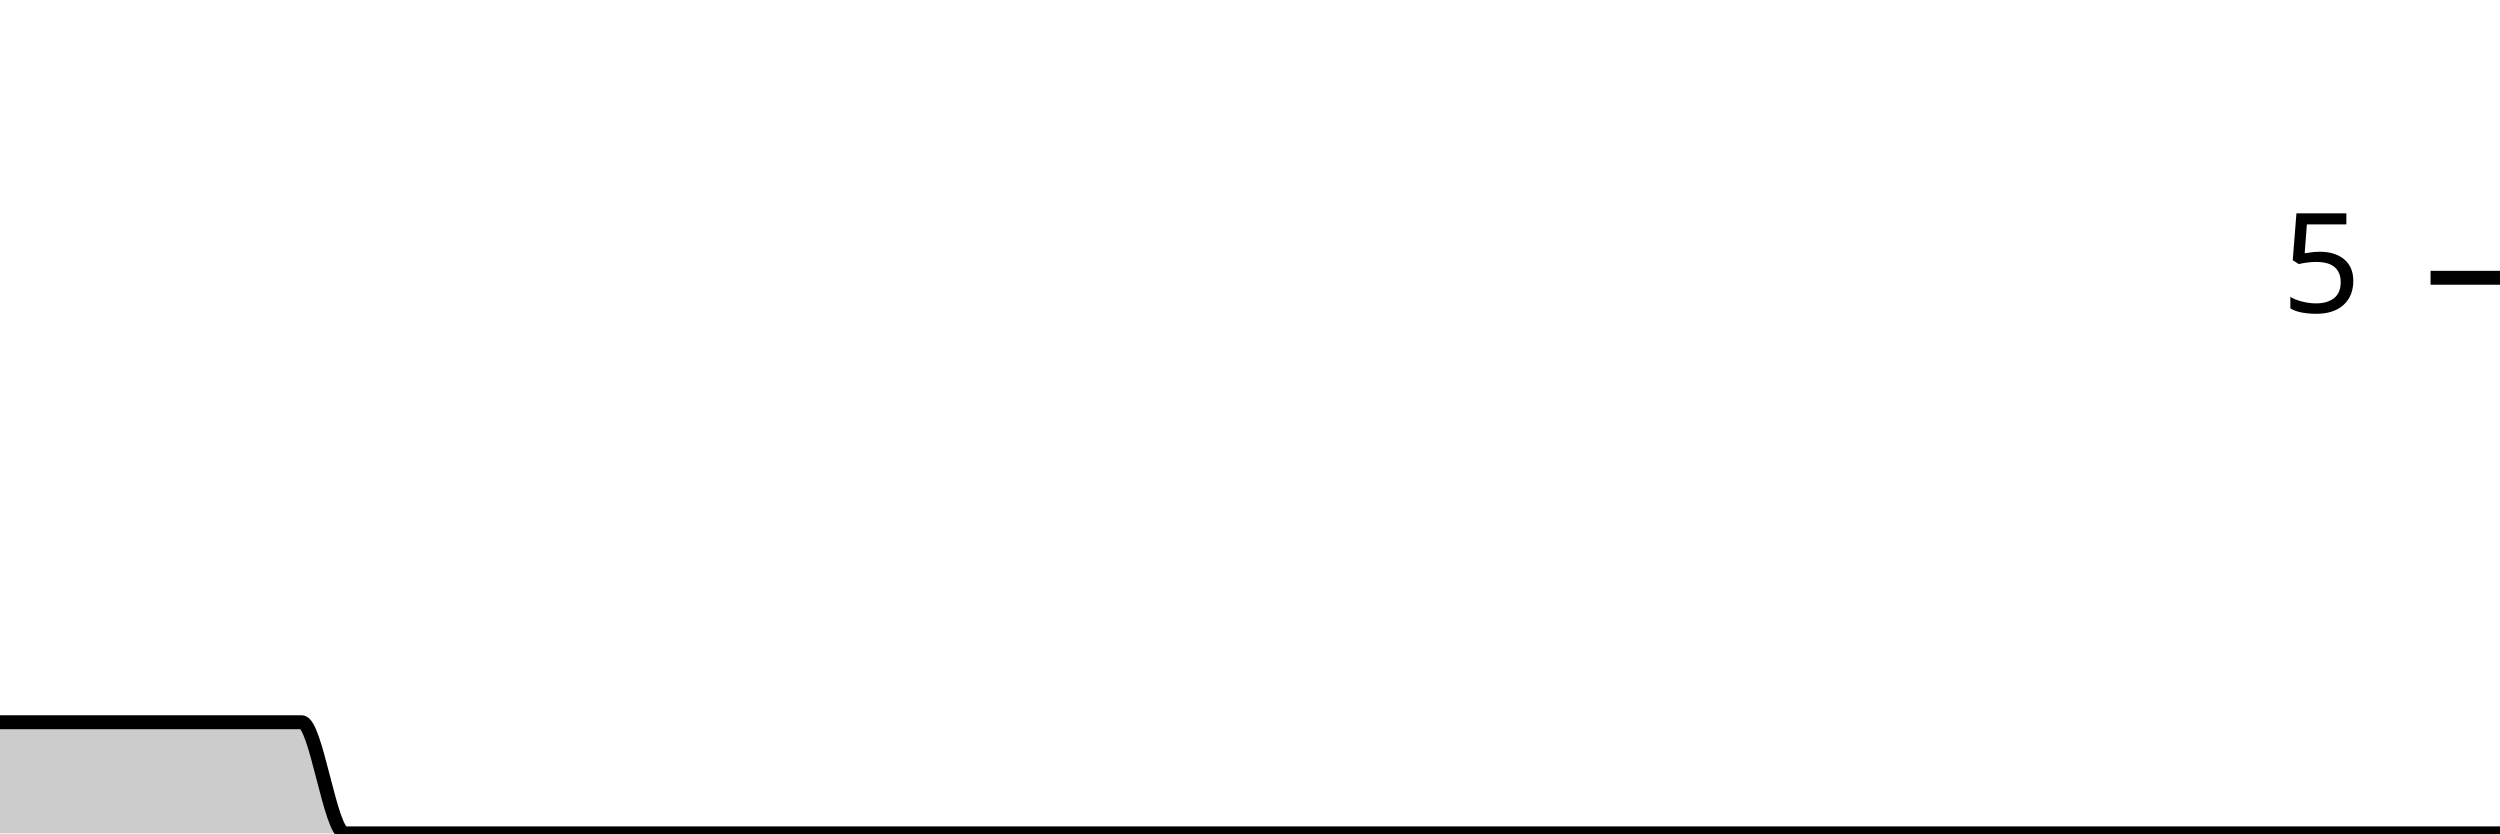
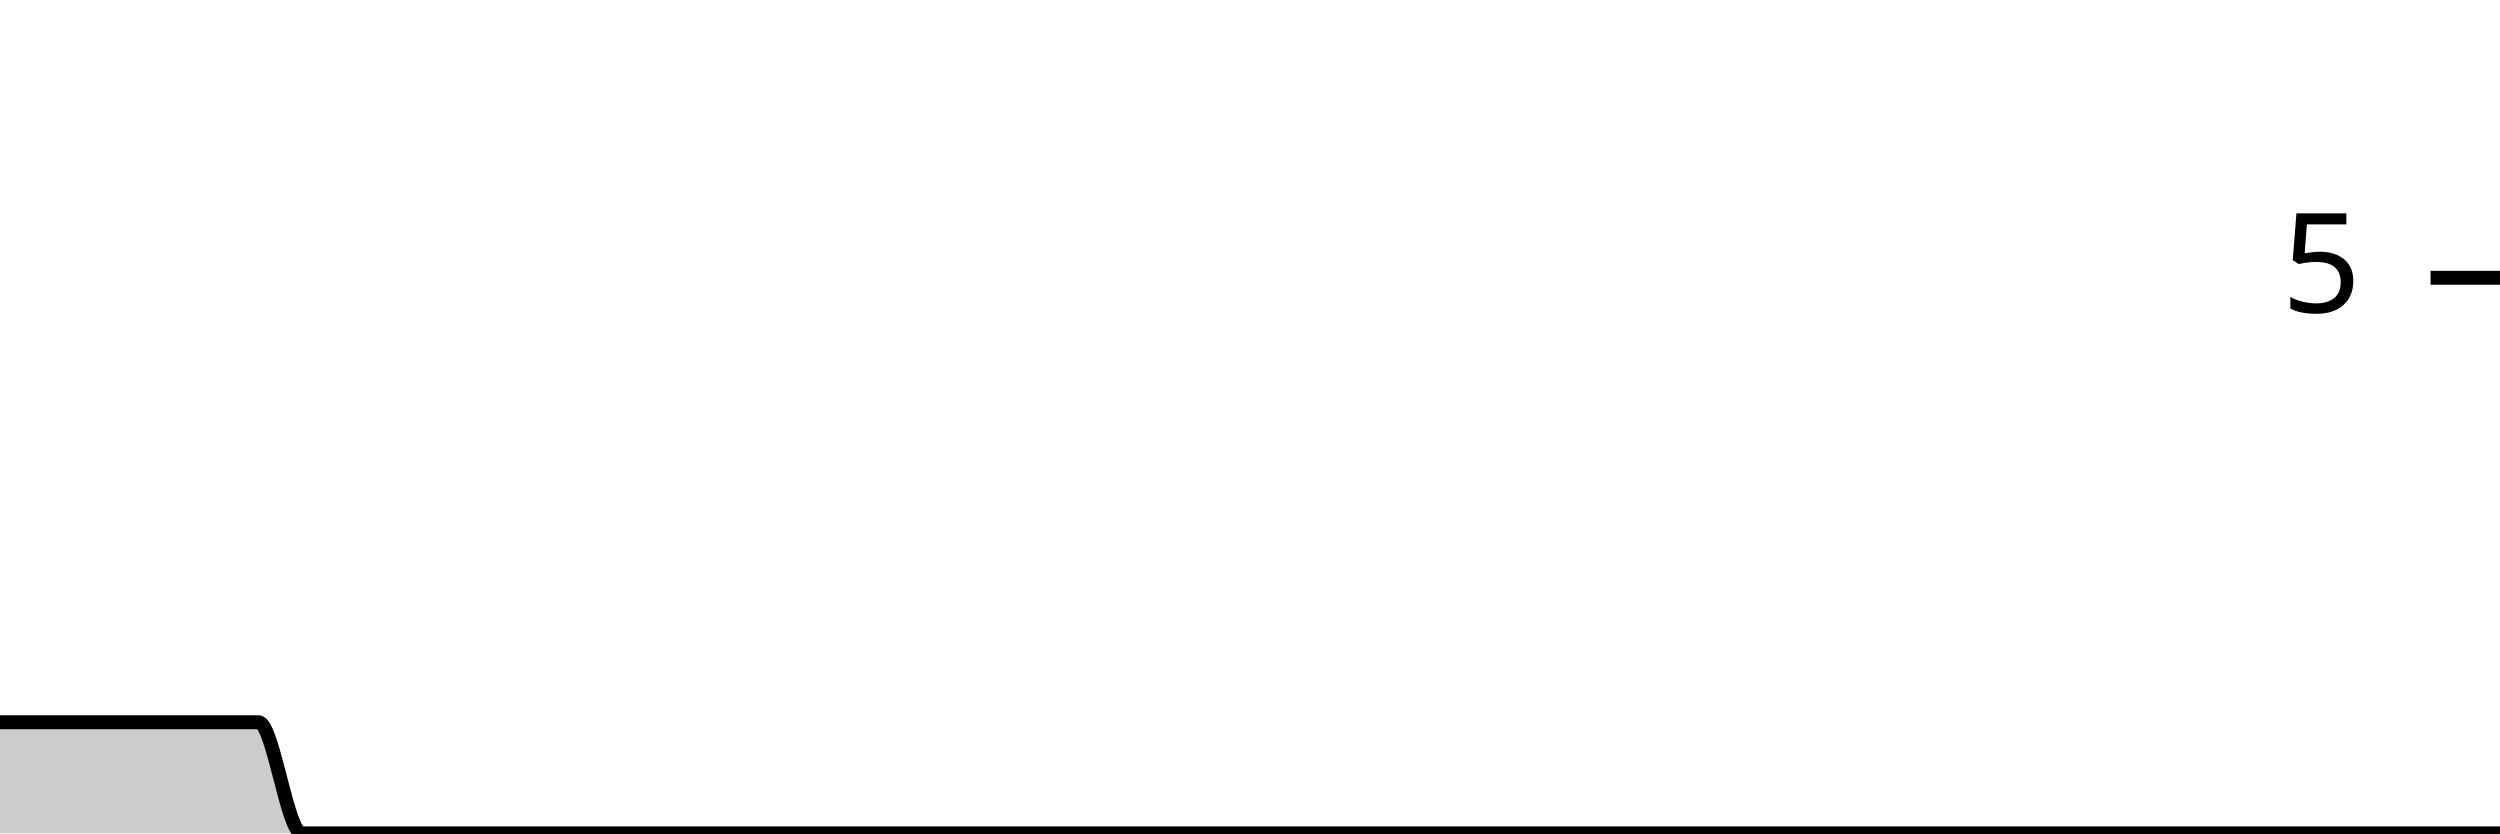
<svg xmlns="http://www.w3.org/2000/svg" viewBox="0 0 180 60">
  <g transform="translate(0,20)">
-     <path class="area" fill="rgba(0, 0, 0, 0.2)" d="M0,32C1.034,32,2.069,32,3.103,32C4.138,32,5.172,32,6.207,32C7.241,32,8.276,32,9.31,32C10.345,32,11.379,32,12.414,32C13.448,32,14.483,32,15.517,32C16.552,32,17.586,32,18.621,32C19.655,32,20.69,32,21.724,32C22.759,32,23.793,40,24.828,40C25.862,40,26.897,40,27.931,40C28.966,40,30,40,31.034,40C32.069,40,33.103,40,34.138,40C35.172,40,36.207,40,37.241,40C38.276,40,39.31,40,40.345,40C41.379,40,42.414,40,43.448,40C44.483,40,45.517,40,46.552,40C47.586,40,48.621,40,49.655,40C50.69,40,51.724,40,52.759,40C53.793,40,54.828,40,55.862,40C56.897,40,57.931,40,58.966,40C60,40,61.034,40,62.069,40C63.103,40,64.138,40,65.172,40C66.207,40,67.241,40,68.276,40C69.31,40,70.345,40,71.379,40C72.414,40,73.448,40,74.483,40C75.517,40,76.552,40,77.586,40C78.621,40,79.655,40,80.69,40C81.724,40,82.759,40,83.793,40C84.828,40,85.862,40,86.897,40C87.931,40,88.966,40,90,40C91.034,40,92.069,40,93.103,40C94.138,40,95.172,40,96.207,40C97.241,40,98.276,40,99.31,40C100.345,40,101.379,40,102.414,40C103.448,40,104.483,40,105.517,40C106.552,40,107.586,40,108.621,40C109.655,40,110.69,40,111.724,40C112.759,40,113.793,40,114.828,40C115.862,40,116.897,40,117.931,40C118.966,40,120,40,121.034,40C122.069,40,123.103,40,124.138,40C125.172,40,126.207,40,127.241,40C128.276,40,129.31,40,130.345,40C131.379,40,132.414,40,133.448,40C134.483,40,135.517,40,136.552,40C137.586,40,138.621,40,139.655,40C140.69,40,141.724,40,142.759,40C143.793,40,144.828,40,145.862,40C146.897,40,147.931,40,148.966,40C150,40,151.034,40,152.069,40C153.103,40,154.138,40,155.172,40C156.207,40,157.241,40,158.276,40C159.31,40,160.345,40,161.379,40C162.414,40,163.448,40,164.483,40C165.517,40,166.552,40,167.586,40C168.621,40,169.655,40,170.69,40C171.724,40,172.759,40,173.793,40C174.828,40,175.862,40,176.897,40C177.931,40,178.966,40,180,40L180,40C178.966,40,177.931,40,176.897,40C175.862,40,174.828,40,173.793,40C172.759,40,171.724,40,170.69,40C169.655,40,168.621,40,167.586,40C166.552,40,165.517,40,164.483,40C163.448,40,162.414,40,161.379,40C160.345,40,159.31,40,158.276,40C157.241,40,156.207,40,155.172,40C154.138,40,153.103,40,152.069,40C151.034,40,150,40,148.966,40C147.931,40,146.897,40,145.862,40C144.828,40,143.793,40,142.759,40C141.724,40,140.69,40,139.655,40C138.621,40,137.586,40,136.552,40C135.517,40,134.483,40,133.448,40C132.414,40,131.379,40,130.345,40C129.31,40,128.276,40,127.241,40C126.207,40,125.172,40,124.138,40C123.103,40,122.069,40,121.034,40C120,40,118.966,40,117.931,40C116.897,40,115.862,40,114.828,40C113.793,40,112.759,40,111.724,40C110.69,40,109.655,40,108.621,40C107.586,40,106.552,40,105.517,40C104.483,40,103.448,40,102.414,40C101.379,40,100.345,40,99.31,40C98.276,40,97.241,40,96.207,40C95.172,40,94.138,40,93.103,40C92.069,40,91.034,40,90,40C88.966,40,87.931,40,86.897,40C85.862,40,84.828,40,83.793,40C82.759,40,81.724,40,80.69,40C79.655,40,78.621,40,77.586,40C76.552,40,75.517,40,74.483,40C73.448,40,72.414,40,71.379,40C70.345,40,69.31,40,68.276,40C67.241,40,66.207,40,65.172,40C64.138,40,63.103,40,62.069,40C61.034,40,60,40,58.966,40C57.931,40,56.897,40,55.862,40C54.828,40,53.793,40,52.759,40C51.724,40,50.69,40,49.655,40C48.621,40,47.586,40,46.552,40C45.517,40,44.483,40,43.448,40C42.414,40,41.379,40,40.345,40C39.31,40,38.276,40,37.241,40C36.207,40,35.172,40,34.138,40C33.103,40,32.069,40,31.034,40C30,40,28.966,40,27.931,40C26.897,40,25.862,40,24.828,40C23.793,40,22.759,40,21.724,40C20.69,40,19.655,40,18.621,40C17.586,40,16.552,40,15.517,40C14.483,40,13.448,40,12.414,40C11.379,40,10.345,40,9.31,40C8.276,40,7.241,40,6.207,40C5.172,40,4.138,40,3.103,40C2.069,40,1.034,40,0,40Z" />
-     <path class="line" stroke="black" fill="none" d="M0,32C1.034,32,2.069,32,3.103,32C4.138,32,5.172,32,6.207,32C7.241,32,8.276,32,9.31,32C10.345,32,11.379,32,12.414,32C13.448,32,14.483,32,15.517,32C16.552,32,17.586,32,18.621,32C19.655,32,20.69,32,21.724,32C22.759,32,23.793,40,24.828,40C25.862,40,26.897,40,27.931,40C28.966,40,30,40,31.034,40C32.069,40,33.103,40,34.138,40C35.172,40,36.207,40,37.241,40C38.276,40,39.31,40,40.345,40C41.379,40,42.414,40,43.448,40C44.483,40,45.517,40,46.552,40C47.586,40,48.621,40,49.655,40C50.69,40,51.724,40,52.759,40C53.793,40,54.828,40,55.862,40C56.897,40,57.931,40,58.966,40C60,40,61.034,40,62.069,40C63.103,40,64.138,40,65.172,40C66.207,40,67.241,40,68.276,40C69.31,40,70.345,40,71.379,40C72.414,40,73.448,40,74.483,40C75.517,40,76.552,40,77.586,40C78.621,40,79.655,40,80.69,40C81.724,40,82.759,40,83.793,40C84.828,40,85.862,40,86.897,40C87.931,40,88.966,40,90,40C91.034,40,92.069,40,93.103,40C94.138,40,95.172,40,96.207,40C97.241,40,98.276,40,99.31,40C100.345,40,101.379,40,102.414,40C103.448,40,104.483,40,105.517,40C106.552,40,107.586,40,108.621,40C109.655,40,110.69,40,111.724,40C112.759,40,113.793,40,114.828,40C115.862,40,116.897,40,117.931,40C118.966,40,120,40,121.034,40C122.069,40,123.103,40,124.138,40C125.172,40,126.207,40,127.241,40C128.276,40,129.31,40,130.345,40C131.379,40,132.414,40,133.448,40C134.483,40,135.517,40,136.552,40C137.586,40,138.621,40,139.655,40C140.69,40,141.724,40,142.759,40C143.793,40,144.828,40,145.862,40C146.897,40,147.931,40,148.966,40C150,40,151.034,40,152.069,40C153.103,40,154.138,40,155.172,40C156.207,40,157.241,40,158.276,40C159.31,40,160.345,40,161.379,40C162.414,40,163.448,40,164.483,40C165.517,40,166.552,40,167.586,40C168.621,40,169.655,40,170.69,40C171.724,40,172.759,40,173.793,40C174.828,40,175.862,40,176.897,40C177.931,40,178.966,40,180,40" />
+     <path class="area" fill="rgba(0, 0, 0, 0.2)" d="M0,32C1.034,32,2.069,32,3.103,32C4.138,32,5.172,32,6.207,32C7.241,32,8.276,32,9.31,32C10.345,32,11.379,32,12.414,32C13.448,32,14.483,32,15.517,32C16.552,32,17.586,32,18.621,32C19.655,32,20.69,40,21.724,40C22.759,40,23.793,40,24.828,40C25.862,40,26.897,40,27.931,40C28.966,40,30,40,31.034,40C32.069,40,33.103,40,34.138,40C35.172,40,36.207,40,37.241,40C38.276,40,39.31,40,40.345,40C41.379,40,42.414,40,43.448,40C44.483,40,45.517,40,46.552,40C47.586,40,48.621,40,49.655,40C50.69,40,51.724,40,52.759,40C53.793,40,54.828,40,55.862,40C56.897,40,57.931,40,58.966,40C60,40,61.034,40,62.069,40C63.103,40,64.138,40,65.172,40C66.207,40,67.241,40,68.276,40C69.31,40,70.345,40,71.379,40C72.414,40,73.448,40,74.483,40C75.517,40,76.552,40,77.586,40C78.621,40,79.655,40,80.69,40C81.724,40,82.759,40,83.793,40C84.828,40,85.862,40,86.897,40C87.931,40,88.966,40,90,40C91.034,40,92.069,40,93.103,40C94.138,40,95.172,40,96.207,40C97.241,40,98.276,40,99.31,40C100.345,40,101.379,40,102.414,40C103.448,40,104.483,40,105.517,40C106.552,40,107.586,40,108.621,40C109.655,40,110.69,40,111.724,40C112.759,40,113.793,40,114.828,40C115.862,40,116.897,40,117.931,40C118.966,40,120,40,121.034,40C122.069,40,123.103,40,124.138,40C125.172,40,126.207,40,127.241,40C128.276,40,129.31,40,130.345,40C131.379,40,132.414,40,133.448,40C134.483,40,135.517,40,136.552,40C137.586,40,138.621,40,139.655,40C140.69,40,141.724,40,142.759,40C143.793,40,144.828,40,145.862,40C146.897,40,147.931,40,148.966,40C150,40,151.034,40,152.069,40C153.103,40,154.138,40,155.172,40C156.207,40,157.241,40,158.276,40C159.31,40,160.345,40,161.379,40C162.414,40,163.448,40,164.483,40C165.517,40,166.552,40,167.586,40C168.621,40,169.655,40,170.69,40C171.724,40,172.759,40,173.793,40C174.828,40,175.862,40,176.897,40C177.931,40,178.966,40,180,40L180,40C178.966,40,177.931,40,176.897,40C175.862,40,174.828,40,173.793,40C172.759,40,171.724,40,170.69,40C169.655,40,168.621,40,167.586,40C166.552,40,165.517,40,164.483,40C163.448,40,162.414,40,161.379,40C160.345,40,159.31,40,158.276,40C157.241,40,156.207,40,155.172,40C154.138,40,153.103,40,152.069,40C151.034,40,150,40,148.966,40C147.931,40,146.897,40,145.862,40C144.828,40,143.793,40,142.759,40C141.724,40,140.69,40,139.655,40C138.621,40,137.586,40,136.552,40C135.517,40,134.483,40,133.448,40C132.414,40,131.379,40,130.345,40C129.31,40,128.276,40,127.241,40C126.207,40,125.172,40,124.138,40C123.103,40,122.069,40,121.034,40C120,40,118.966,40,117.931,40C116.897,40,115.862,40,114.828,40C113.793,40,112.759,40,111.724,40C110.69,40,109.655,40,108.621,40C107.586,40,106.552,40,105.517,40C104.483,40,103.448,40,102.414,40C101.379,40,100.345,40,99.31,40C98.276,40,97.241,40,96.207,40C95.172,40,94.138,40,93.103,40C92.069,40,91.034,40,90,40C88.966,40,87.931,40,86.897,40C85.862,40,84.828,40,83.793,40C82.759,40,81.724,40,80.69,40C79.655,40,78.621,40,77.586,40C76.552,40,75.517,40,74.483,40C73.448,40,72.414,40,71.379,40C70.345,40,69.31,40,68.276,40C67.241,40,66.207,40,65.172,40C64.138,40,63.103,40,62.069,40C61.034,40,60,40,58.966,40C57.931,40,56.897,40,55.862,40C54.828,40,53.793,40,52.759,40C51.724,40,50.69,40,49.655,40C48.621,40,47.586,40,46.552,40C45.517,40,44.483,40,43.448,40C42.414,40,41.379,40,40.345,40C39.31,40,38.276,40,37.241,40C36.207,40,35.172,40,34.138,40C33.103,40,32.069,40,31.034,40C30,40,28.966,40,27.931,40C26.897,40,25.862,40,24.828,40C23.793,40,22.759,40,21.724,40C20.69,40,19.655,40,18.621,40C17.586,40,16.552,40,15.517,40C14.483,40,13.448,40,12.414,40C11.379,40,10.345,40,9.31,40C8.276,40,7.241,40,6.207,40C5.172,40,4.138,40,3.103,40C2.069,40,1.034,40,0,40Z" />
+     <path class="line" stroke="black" fill="none" d="M0,32C1.034,32,2.069,32,3.103,32C4.138,32,5.172,32,6.207,32C7.241,32,8.276,32,9.31,32C10.345,32,11.379,32,12.414,32C13.448,32,14.483,32,15.517,32C16.552,32,17.586,32,18.621,32C19.655,32,20.69,40,21.724,40C22.759,40,23.793,40,24.828,40C25.862,40,26.897,40,27.931,40C28.966,40,30,40,31.034,40C32.069,40,33.103,40,34.138,40C35.172,40,36.207,40,37.241,40C38.276,40,39.31,40,40.345,40C41.379,40,42.414,40,43.448,40C44.483,40,45.517,40,46.552,40C47.586,40,48.621,40,49.655,40C50.69,40,51.724,40,52.759,40C53.793,40,54.828,40,55.862,40C56.897,40,57.931,40,58.966,40C60,40,61.034,40,62.069,40C63.103,40,64.138,40,65.172,40C66.207,40,67.241,40,68.276,40C69.31,40,70.345,40,71.379,40C72.414,40,73.448,40,74.483,40C75.517,40,76.552,40,77.586,40C78.621,40,79.655,40,80.69,40C81.724,40,82.759,40,83.793,40C84.828,40,85.862,40,86.897,40C87.931,40,88.966,40,90,40C91.034,40,92.069,40,93.103,40C94.138,40,95.172,40,96.207,40C97.241,40,98.276,40,99.31,40C100.345,40,101.379,40,102.414,40C103.448,40,104.483,40,105.517,40C106.552,40,107.586,40,108.621,40C109.655,40,110.69,40,111.724,40C112.759,40,113.793,40,114.828,40C115.862,40,116.897,40,117.931,40C118.966,40,120,40,121.034,40C122.069,40,123.103,40,124.138,40C125.172,40,126.207,40,127.241,40C128.276,40,129.31,40,130.345,40C131.379,40,132.414,40,133.448,40C134.483,40,135.517,40,136.552,40C137.586,40,138.621,40,139.655,40C140.69,40,141.724,40,142.759,40C143.793,40,144.828,40,145.862,40C146.897,40,147.931,40,148.966,40C150,40,151.034,40,152.069,40C153.103,40,154.138,40,155.172,40C156.207,40,157.241,40,158.276,40C159.31,40,160.345,40,161.379,40C162.414,40,163.448,40,164.483,40C165.517,40,166.552,40,167.586,40C168.621,40,169.655,40,170.69,40C171.724,40,172.759,40,173.793,40C174.828,40,175.862,40,176.897,40C177.931,40,178.966,40,180,40" />
    <path class="axis-ceiling" stroke-width="1" stroke="black" fill="none" d="M175,0L180,0" />
    <text class="axis-ceiling-label" font-family="sans-serif" text-anchor="end" font-size="10px" x="170" y="2.5">5</text>
  </g>
</svg>
